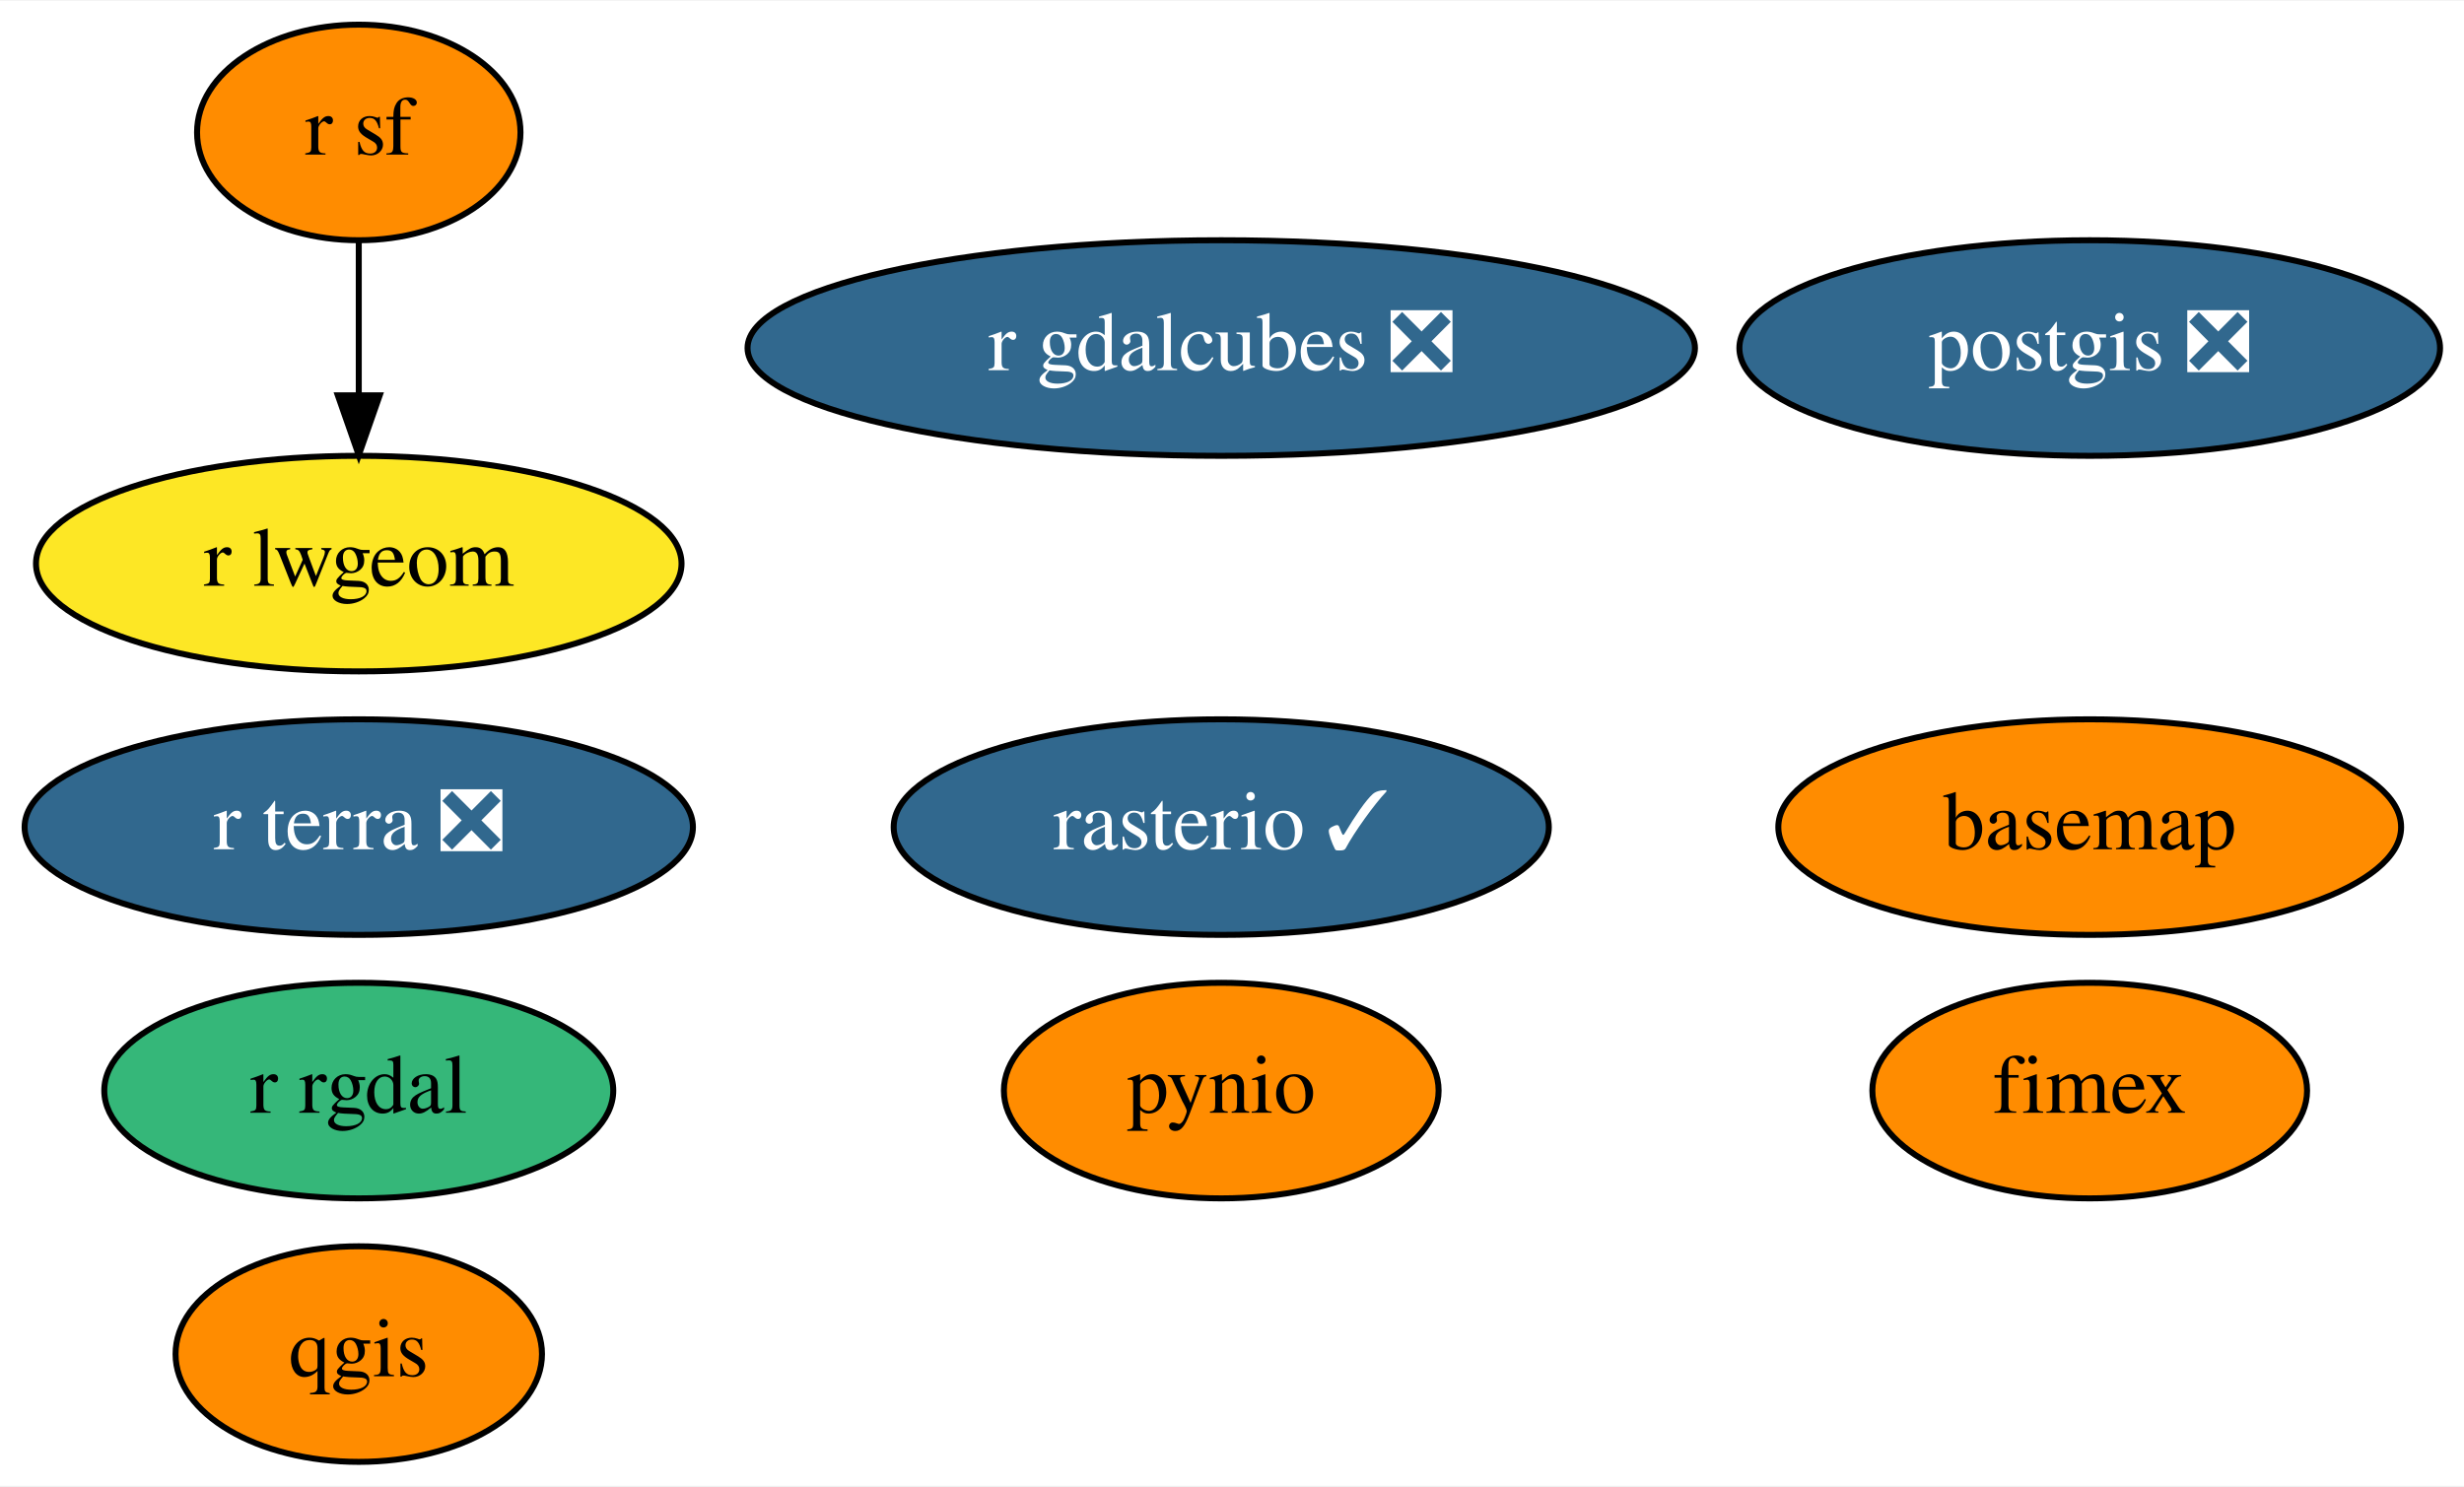
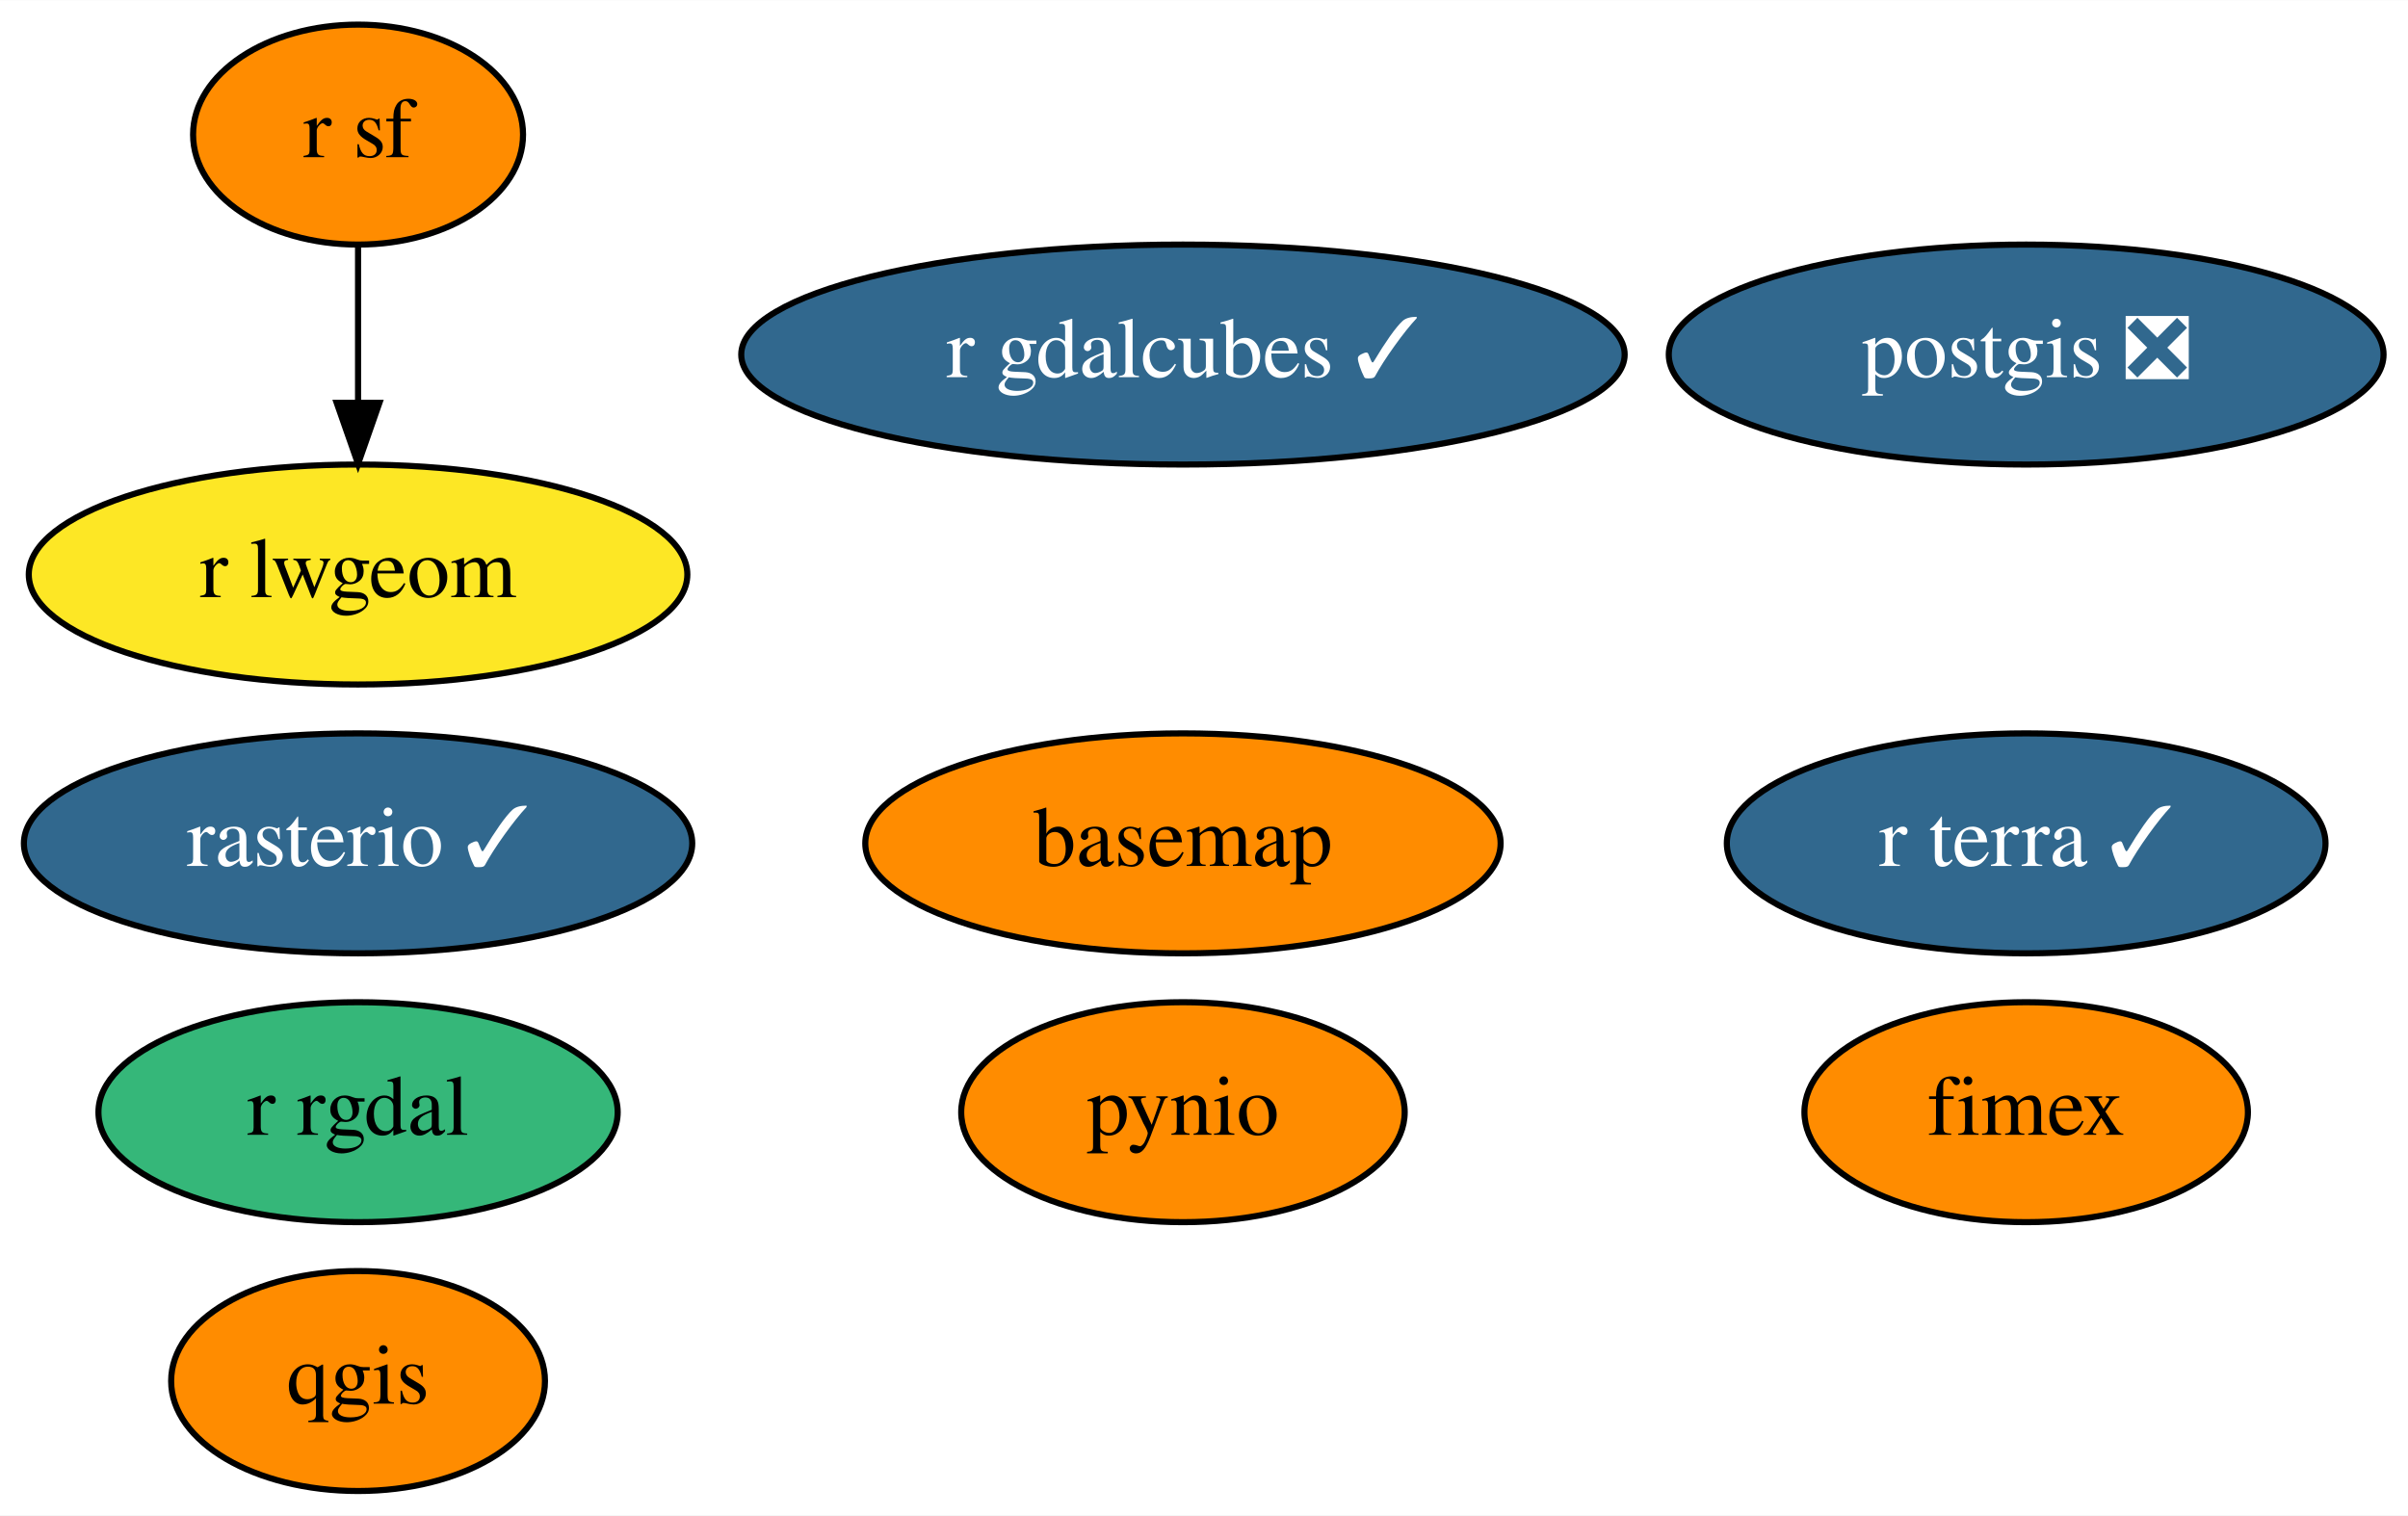
- <svg xmlns="http://www.w3.org/2000/svg" xmlns:xlink="http://www.w3.org/1999/xlink" width="411pt" height="248pt" viewBox="0.00 0.00 411.39 248.00">
+ <svg xmlns="http://www.w3.org/2000/svg" xmlns:xlink="http://www.w3.org/1999/xlink" width="394pt" height="248pt" viewBox="0.00 0.00 394.09 248.00">
  <g id="graph0" class="graph" transform="scale(1 1) rotate(0) translate(4 244)">
-     <polygon fill="white" stroke="transparent" points="-4,4 -4,-244 407.39,-244 407.39,4 -4,4" />
+     <polygon fill="white" stroke="transparent" points="-4,4 -4,-244 390.09,-244 390.09,4 -4,4" />
    <g id="node1" class="node">
      <g id="a_node1">
        <a xlink:href="https://github.com/conda-forge/basemap-feedstock" xlink:title="basemap">
-           <ellipse fill="#ff8c00" stroke="black" cx="344.9" cy="-106" rx="51.99" ry="18" />
-           <text text-anchor="middle" x="344.9" y="-102.3" font-family="Times,serif" font-size="14.00">basemap</text>
+           <ellipse fill="#ff8c00" stroke="black" cx="189.6" cy="-106" rx="51.99" ry="18" />
+           <text text-anchor="middle" x="189.6" y="-102.3" font-family="Times,serif" font-size="14.00">basemap</text>
        </a>
      </g>
    </g>
    <g id="node2" class="node">
      <g id="a_node2">
        <a xlink:href="https://github.com/conda-forge/postgis-feedstock/pull/64" xlink:title="postgis ❎">
-           <ellipse fill="#31688e" stroke="black" cx="344.9" cy="-186" rx="58.49" ry="18" />
-           <text text-anchor="middle" x="344.9" y="-182.3" font-family="Times,serif" font-size="14.00" fill="white">postgis ❎</text>
+           <ellipse fill="#31688e" stroke="black" cx="327.6" cy="-186" rx="58.49" ry="18" />
+           <text text-anchor="middle" x="327.6" y="-182.3" font-family="Times,serif" font-size="14.00" fill="white">postgis ❎</text>
        </a>
      </g>
    </g>
    <g id="node3" class="node">
      <g id="a_node3">
        <a xlink:href="https://github.com/conda-forge/pynio-feedstock" xlink:title="pynio">
-           <ellipse fill="#ff8c00" stroke="black" cx="199.9" cy="-62" rx="36.29" ry="18" />
-           <text text-anchor="middle" x="199.9" y="-58.3" font-family="Times,serif" font-size="14.00">pynio</text>
+           <ellipse fill="#ff8c00" stroke="black" cx="189.6" cy="-62" rx="36.29" ry="18" />
+           <text text-anchor="middle" x="189.6" y="-58.3" font-family="Times,serif" font-size="14.00">pynio</text>
        </a>
      </g>
    </g>
    <g id="node4" class="node">
      <g id="a_node4">
        <a xlink:href="https://github.com/conda-forge/qgis-feedstock" xlink:title="qgis">
-           <ellipse fill="#ff8c00" stroke="black" cx="55.9" cy="-18" rx="30.59" ry="18" />
-           <text text-anchor="middle" x="55.9" y="-14.3" font-family="Times,serif" font-size="14.00">qgis</text>
+           <ellipse fill="#ff8c00" stroke="black" cx="54.6" cy="-18" rx="30.59" ry="18" />
+           <text text-anchor="middle" x="54.6" y="-14.3" font-family="Times,serif" font-size="14.00">qgis</text>
        </a>
      </g>
    </g>
    <g id="node5" class="node">
      <g id="a_node5">
        <a xlink:href="https://github.com/conda-forge/r-rgdal-feedstock" xlink:title="r rgdal">
-           <ellipse fill="#35b779" stroke="black" cx="55.9" cy="-62" rx="42.49" ry="18" />
-           <text text-anchor="middle" x="55.9" y="-58.3" font-family="Times,serif" font-size="14.00">r rgdal</text>
+           <ellipse fill="#35b779" stroke="black" cx="54.6" cy="-62" rx="42.49" ry="18" />
+           <text text-anchor="middle" x="54.6" y="-58.3" font-family="Times,serif" font-size="14.00">r rgdal</text>
        </a>
      </g>
    </g>
    <g id="node6" class="node">
      <g id="a_node6">
        <a xlink:href="https://github.com/conda-forge/r-sf-feedstock" xlink:title="r sf">
-           <ellipse fill="#ff8c00" stroke="black" cx="55.9" cy="-222" rx="27" ry="18" />
-           <text text-anchor="middle" x="55.9" y="-218.3" font-family="Times,serif" font-size="14.00">r sf</text>
+           <ellipse fill="#ff8c00" stroke="black" cx="54.6" cy="-222" rx="27" ry="18" />
+           <text text-anchor="middle" x="54.6" y="-218.3" font-family="Times,serif" font-size="14.00">r sf</text>
        </a>
      </g>
    </g>
    <g id="node8" class="node">
      <g id="a_node8">
        <a xlink:href="https://github.com/conda-forge/r-lwgeom-feedstock" xlink:title="r lwgeom">
-           <ellipse fill="#fde725" stroke="black" cx="55.9" cy="-150" rx="53.89" ry="18" />
-           <text text-anchor="middle" x="55.9" y="-146.3" font-family="Times,serif" font-size="14.00">r lwgeom</text>
+           <ellipse fill="#fde725" stroke="black" cx="54.6" cy="-150" rx="53.89" ry="18" />
+           <text text-anchor="middle" x="54.6" y="-146.3" font-family="Times,serif" font-size="14.00">r lwgeom</text>
        </a>
      </g>
    </g>
    <g id="edge1" class="edge">
-       <path fill="none" stroke="black" d="M55.9,-203.7C55.9,-195.98 55.9,-186.71 55.9,-178.11" />
-       <polygon fill="black" stroke="black" points="59.4,-178.1 55.9,-168.1 52.4,-178.1 59.4,-178.1" />
+       <path fill="none" stroke="black" d="M54.6,-203.7C54.6,-195.98 54.6,-186.71 54.6,-178.11" />
+       <polygon fill="black" stroke="black" points="58.1,-178.1 54.6,-168.1 51.1,-178.1 58.1,-178.1" />
    </g>
    <g id="node7" class="node">
      <g id="a_node7">
        <a xlink:href="https://github.com/conda-forge/rasterio-feedstock/pull/221" xlink:title="rasterio ✓">
-           <ellipse fill="#31688e" stroke="black" cx="199.9" cy="-106" rx="54.69" ry="18" />
-           <text text-anchor="middle" x="199.9" y="-102.3" font-family="Times,serif" font-size="14.00" fill="white">rasterio ✓</text>
+           <ellipse fill="#31688e" stroke="black" cx="54.6" cy="-106" rx="54.69" ry="18" />
+           <text text-anchor="middle" x="54.6" y="-102.3" font-family="Times,serif" font-size="14.00" fill="white">rasterio ✓</text>
        </a>
      </g>
    </g>
    <g id="node9" class="node">
      <g id="a_node9">
        <a xlink:href="https://github.com/conda-forge/fimex-feedstock" xlink:title="fimex">
-           <ellipse fill="#ff8c00" stroke="black" cx="344.9" cy="-62" rx="36.29" ry="18" />
-           <text text-anchor="middle" x="344.9" y="-58.3" font-family="Times,serif" font-size="14.00">fimex</text>
+           <ellipse fill="#ff8c00" stroke="black" cx="327.6" cy="-62" rx="36.29" ry="18" />
+           <text text-anchor="middle" x="327.6" y="-58.3" font-family="Times,serif" font-size="14.00">fimex</text>
        </a>
      </g>
    </g>
    <g id="node10" class="node">
      <g id="a_node10">
-         <a xlink:href="https://github.com/conda-forge/r-gdalcubes-feedstock/pull/13" xlink:title="r gdalcubes ❎">
-           <ellipse fill="#31688e" stroke="black" cx="199.9" cy="-186" rx="79.09" ry="18" />
-           <text text-anchor="middle" x="199.9" y="-182.3" font-family="Times,serif" font-size="14.00" fill="white">r gdalcubes ❎</text>
+         <a xlink:href="https://github.com/conda-forge/r-gdalcubes-feedstock/pull/13" xlink:title="r gdalcubes ✓">
+           <ellipse fill="#31688e" stroke="black" cx="189.6" cy="-186" rx="72.29" ry="18" />
+           <text text-anchor="middle" x="189.6" y="-182.3" font-family="Times,serif" font-size="14.00" fill="white">r gdalcubes ✓</text>
        </a>
      </g>
    </g>
    <g id="node11" class="node">
      <g id="a_node11">
-         <a xlink:href="https://github.com/conda-forge/r-terra-feedstock/pull/10" xlink:title="r terra ❎">
-           <ellipse fill="#31688e" stroke="black" cx="55.9" cy="-106" rx="55.79" ry="18" />
-           <text text-anchor="middle" x="55.9" y="-102.3" font-family="Times,serif" font-size="14.00" fill="white">r terra ❎</text>
+         <a xlink:href="https://github.com/conda-forge/r-terra-feedstock/pull/10" xlink:title="r terra ✓">
+           <ellipse fill="#31688e" stroke="black" cx="327.6" cy="-106" rx="48.99" ry="18" />
+           <text text-anchor="middle" x="327.6" y="-102.3" font-family="Times,serif" font-size="14.00" fill="white">r terra ✓</text>
        </a>
      </g>
    </g>
  </g>
</svg>
